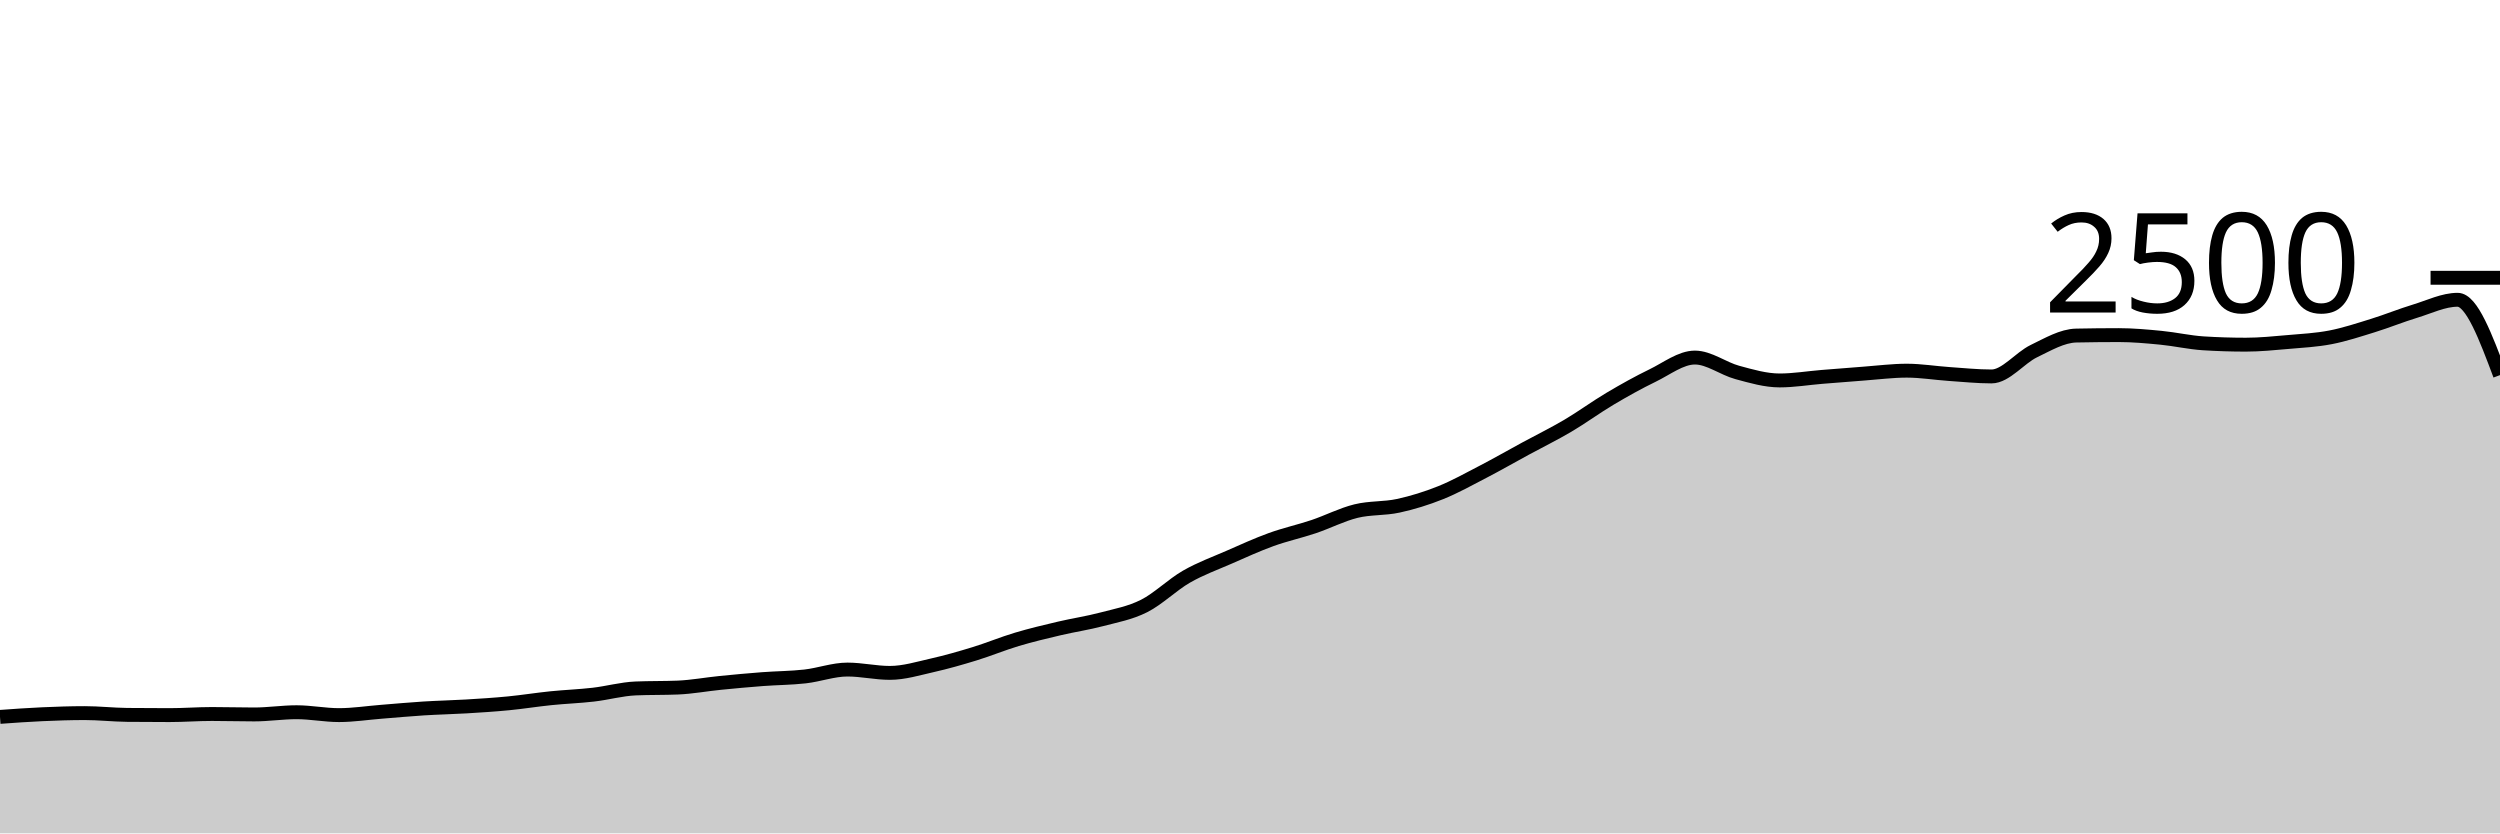
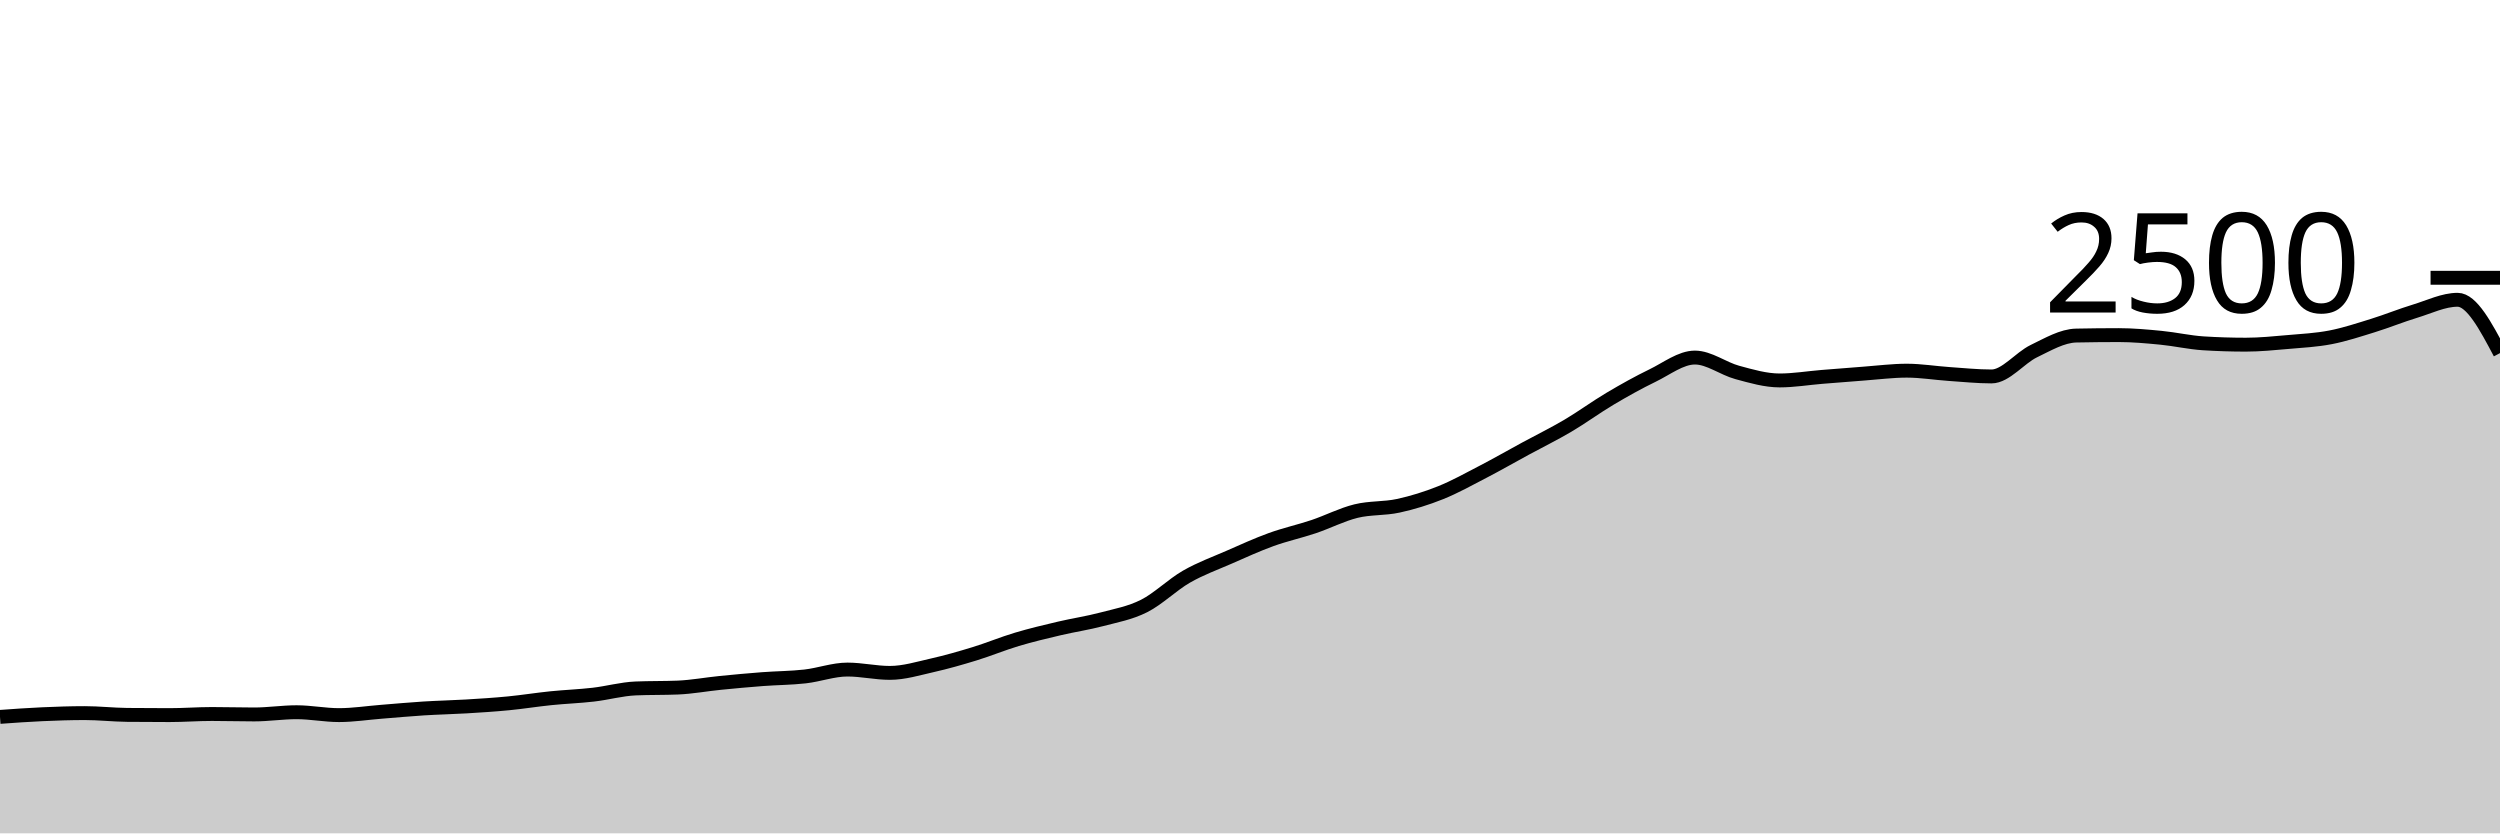
<svg xmlns="http://www.w3.org/2000/svg" viewBox="0 0 180 60">
  <g transform="translate(0,20)">
-     <path class="area" fill="rgba(0, 0, 0, 0.2)" d="M0,31.616C1.017,31.543,2.034,31.469,3.051,31.424C4.068,31.379,5.085,31.344,6.102,31.344C7.119,31.344,8.136,31.461,9.153,31.472C10.169,31.483,11.186,31.488,12.203,31.488C13.22,31.488,14.237,31.408,15.254,31.408C16.271,31.408,17.288,31.44,18.305,31.44C19.322,31.44,20.339,31.28,21.356,31.28C22.373,31.28,23.39,31.488,24.407,31.488C25.424,31.488,26.441,31.328,27.458,31.248C28.475,31.168,29.492,31.072,30.508,31.008C31.525,30.944,32.542,30.925,33.559,30.864C34.576,30.803,35.593,30.739,36.61,30.64C37.627,30.541,38.644,30.376,39.661,30.272C40.678,30.168,41.695,30.133,42.712,30.016C43.729,29.899,44.746,29.611,45.763,29.568C46.78,29.525,47.797,29.547,48.814,29.504C49.831,29.461,50.847,29.269,51.864,29.168C52.881,29.067,53.898,28.973,54.915,28.896C55.932,28.819,56.949,28.819,57.966,28.704C58.983,28.589,60,28.208,61.017,28.208C62.034,28.208,63.051,28.448,64.068,28.448C65.085,28.448,66.102,28.133,67.119,27.904C68.136,27.675,69.153,27.384,70.169,27.072C71.186,26.76,72.203,26.336,73.22,26.032C74.237,25.728,75.254,25.488,76.271,25.248C77.288,25.008,78.305,24.861,79.322,24.592C80.339,24.323,81.356,24.144,82.373,23.632C83.39,23.12,84.407,22.104,85.424,21.52C86.441,20.936,87.458,20.573,88.475,20.128C89.492,19.683,90.508,19.216,91.525,18.848C92.542,18.48,93.559,18.261,94.576,17.92C95.593,17.579,96.61,17.051,97.627,16.8C98.644,16.549,99.661,16.637,100.678,16.416C101.695,16.195,102.712,15.88,103.729,15.472C104.746,15.064,105.763,14.496,106.78,13.968C107.797,13.44,108.814,12.856,109.831,12.304C110.847,11.752,111.864,11.256,112.881,10.656C113.898,10.056,114.915,9.307,115.932,8.704C116.949,8.101,117.966,7.533,118.983,7.04C120,6.547,121.017,5.744,122.034,5.744C123.051,5.744,124.068,6.541,125.085,6.816C126.102,7.091,127.119,7.392,128.136,7.392C129.153,7.392,130.169,7.219,131.186,7.136C132.203,7.053,133.22,6.971,134.237,6.896C135.254,6.821,136.271,6.688,137.288,6.688C138.305,6.688,139.322,6.859,140.339,6.928C141.356,6.997,142.373,7.104,143.39,7.104C144.407,7.104,145.424,5.771,146.441,5.28C147.458,4.789,148.475,4.181,149.492,4.16C150.508,4.139,151.525,4.128,152.542,4.128C153.559,4.128,154.576,4.221,155.593,4.32C156.61,4.419,157.627,4.656,158.644,4.72C159.661,4.784,160.678,4.816,161.695,4.816C162.712,4.816,163.729,4.712,164.746,4.624C165.763,4.536,166.78,4.485,167.797,4.288C168.814,4.091,169.831,3.755,170.847,3.44C171.864,3.125,172.881,2.709,173.898,2.4C174.915,2.091,175.932,1.584,176.949,1.584C177.966,1.584,178.983,4.296,180,7.008L180,40C178.983,40,177.966,40,176.949,40C175.932,40,174.915,40,173.898,40C172.881,40,171.864,40,170.847,40C169.831,40,168.814,40,167.797,40C166.78,40,165.763,40,164.746,40C163.729,40,162.712,40,161.695,40C160.678,40,159.661,40,158.644,40C157.627,40,156.61,40,155.593,40C154.576,40,153.559,40,152.542,40C151.525,40,150.508,40,149.492,40C148.475,40,147.458,40,146.441,40C145.424,40,144.407,40,143.39,40C142.373,40,141.356,40,140.339,40C139.322,40,138.305,40,137.288,40C136.271,40,135.254,40,134.237,40C133.22,40,132.203,40,131.186,40C130.169,40,129.153,40,128.136,40C127.119,40,126.102,40,125.085,40C124.068,40,123.051,40,122.034,40C121.017,40,120,40,118.983,40C117.966,40,116.949,40,115.932,40C114.915,40,113.898,40,112.881,40C111.864,40,110.847,40,109.831,40C108.814,40,107.797,40,106.78,40C105.763,40,104.746,40,103.729,40C102.712,40,101.695,40,100.678,40C99.661,40,98.644,40,97.627,40C96.61,40,95.593,40,94.576,40C93.559,40,92.542,40,91.525,40C90.508,40,89.492,40,88.475,40C87.458,40,86.441,40,85.424,40C84.407,40,83.39,40,82.373,40C81.356,40,80.339,40,79.322,40C78.305,40,77.288,40,76.271,40C75.254,40,74.237,40,73.22,40C72.203,40,71.186,40,70.169,40C69.153,40,68.136,40,67.119,40C66.102,40,65.085,40,64.068,40C63.051,40,62.034,40,61.017,40C60,40,58.983,40,57.966,40C56.949,40,55.932,40,54.915,40C53.898,40,52.881,40,51.864,40C50.847,40,49.831,40,48.814,40C47.797,40,46.78,40,45.763,40C44.746,40,43.729,40,42.712,40C41.695,40,40.678,40,39.661,40C38.644,40,37.627,40,36.61,40C35.593,40,34.576,40,33.559,40C32.542,40,31.525,40,30.508,40C29.492,40,28.475,40,27.458,40C26.441,40,25.424,40,24.407,40C23.39,40,22.373,40,21.356,40C20.339,40,19.322,40,18.305,40C17.288,40,16.271,40,15.254,40C14.237,40,13.22,40,12.203,40C11.186,40,10.169,40,9.153,40C8.136,40,7.119,40,6.102,40C5.085,40,4.068,40,3.051,40C2.034,40,1.017,40,0,40Z" />
-     <path class="line" stroke="black" fill="none" d="M0,31.616C1.017,31.543,2.034,31.469,3.051,31.424C4.068,31.379,5.085,31.344,6.102,31.344C7.119,31.344,8.136,31.461,9.153,31.472C10.169,31.483,11.186,31.488,12.203,31.488C13.22,31.488,14.237,31.408,15.254,31.408C16.271,31.408,17.288,31.44,18.305,31.44C19.322,31.44,20.339,31.28,21.356,31.28C22.373,31.28,23.39,31.488,24.407,31.488C25.424,31.488,26.441,31.328,27.458,31.248C28.475,31.168,29.492,31.072,30.508,31.008C31.525,30.944,32.542,30.925,33.559,30.864C34.576,30.803,35.593,30.739,36.61,30.64C37.627,30.541,38.644,30.376,39.661,30.272C40.678,30.168,41.695,30.133,42.712,30.016C43.729,29.899,44.746,29.611,45.763,29.568C46.78,29.525,47.797,29.547,48.814,29.504C49.831,29.461,50.847,29.269,51.864,29.168C52.881,29.067,53.898,28.973,54.915,28.896C55.932,28.819,56.949,28.819,57.966,28.704C58.983,28.589,60,28.208,61.017,28.208C62.034,28.208,63.051,28.448,64.068,28.448C65.085,28.448,66.102,28.133,67.119,27.904C68.136,27.675,69.153,27.384,70.169,27.072C71.186,26.76,72.203,26.336,73.22,26.032C74.237,25.728,75.254,25.488,76.271,25.248C77.288,25.008,78.305,24.861,79.322,24.592C80.339,24.323,81.356,24.144,82.373,23.632C83.39,23.12,84.407,22.104,85.424,21.52C86.441,20.936,87.458,20.573,88.475,20.128C89.492,19.683,90.508,19.216,91.525,18.848C92.542,18.48,93.559,18.261,94.576,17.92C95.593,17.579,96.61,17.051,97.627,16.8C98.644,16.549,99.661,16.637,100.678,16.416C101.695,16.195,102.712,15.88,103.729,15.472C104.746,15.064,105.763,14.496,106.78,13.968C107.797,13.44,108.814,12.856,109.831,12.304C110.847,11.752,111.864,11.256,112.881,10.656C113.898,10.056,114.915,9.307,115.932,8.704C116.949,8.101,117.966,7.533,118.983,7.04C120,6.547,121.017,5.744,122.034,5.744C123.051,5.744,124.068,6.541,125.085,6.816C126.102,7.091,127.119,7.392,128.136,7.392C129.153,7.392,130.169,7.219,131.186,7.136C132.203,7.053,133.22,6.971,134.237,6.896C135.254,6.821,136.271,6.688,137.288,6.688C138.305,6.688,139.322,6.859,140.339,6.928C141.356,6.997,142.373,7.104,143.39,7.104C144.407,7.104,145.424,5.771,146.441,5.28C147.458,4.789,148.475,4.181,149.492,4.16C150.508,4.139,151.525,4.128,152.542,4.128C153.559,4.128,154.576,4.221,155.593,4.32C156.61,4.419,157.627,4.656,158.644,4.72C159.661,4.784,160.678,4.816,161.695,4.816C162.712,4.816,163.729,4.712,164.746,4.624C165.763,4.536,166.78,4.485,167.797,4.288C168.814,4.091,169.831,3.755,170.847,3.44C171.864,3.125,172.881,2.709,173.898,2.4C174.915,2.091,175.932,1.584,176.949,1.584C177.966,1.584,178.983,4.296,180,7.008" />
+     <path class="area" fill="rgba(0, 0, 0, 0.2)" d="M0,31.616C1.017,31.543,2.034,31.469,3.051,31.424C4.068,31.379,5.085,31.344,6.102,31.344C7.119,31.344,8.136,31.461,9.153,31.472C10.169,31.483,11.186,31.488,12.203,31.488C13.22,31.488,14.237,31.408,15.254,31.408C16.271,31.408,17.288,31.44,18.305,31.44C19.322,31.44,20.339,31.28,21.356,31.28C22.373,31.28,23.39,31.488,24.407,31.488C25.424,31.488,26.441,31.328,27.458,31.248C28.475,31.168,29.492,31.072,30.508,31.008C31.525,30.944,32.542,30.925,33.559,30.864C34.576,30.803,35.593,30.739,36.61,30.64C37.627,30.541,38.644,30.376,39.661,30.272C40.678,30.168,41.695,30.133,42.712,30.016C43.729,29.899,44.746,29.611,45.763,29.568C46.78,29.525,47.797,29.547,48.814,29.504C49.831,29.461,50.847,29.269,51.864,29.168C52.881,29.067,53.898,28.973,54.915,28.896C55.932,28.819,56.949,28.819,57.966,28.704C58.983,28.589,60,28.208,61.017,28.208C62.034,28.208,63.051,28.448,64.068,28.448C65.085,28.448,66.102,28.133,67.119,27.904C68.136,27.675,69.153,27.384,70.169,27.072C71.186,26.76,72.203,26.336,73.22,26.032C74.237,25.728,75.254,25.488,76.271,25.248C77.288,25.008,78.305,24.861,79.322,24.592C80.339,24.323,81.356,24.144,82.373,23.632C83.39,23.12,84.407,22.104,85.424,21.52C86.441,20.936,87.458,20.573,88.475,20.128C89.492,19.683,90.508,19.216,91.525,18.848C92.542,18.48,93.559,18.261,94.576,17.92C95.593,17.579,96.61,17.051,97.627,16.8C98.644,16.549,99.661,16.637,100.678,16.416C101.695,16.195,102.712,15.88,103.729,15.472C104.746,15.064,105.763,14.496,106.78,13.968C107.797,13.44,108.814,12.856,109.831,12.304C110.847,11.752,111.864,11.256,112.881,10.656C113.898,10.056,114.915,9.307,115.932,8.704C116.949,8.101,117.966,7.533,118.983,7.04C120,6.547,121.017,5.744,122.034,5.744C123.051,5.744,124.068,6.541,125.085,6.816C126.102,7.091,127.119,7.392,128.136,7.392C129.153,7.392,130.169,7.219,131.186,7.136C132.203,7.053,133.22,6.971,134.237,6.896C135.254,6.821,136.271,6.688,137.288,6.688C138.305,6.688,139.322,6.859,140.339,6.928C141.356,6.997,142.373,7.104,143.39,7.104C144.407,7.104,145.424,5.771,146.441,5.28C147.458,4.789,148.475,4.181,149.492,4.16C150.508,4.139,151.525,4.128,152.542,4.128C153.559,4.128,154.576,4.221,155.593,4.32C156.61,4.419,157.627,4.656,158.644,4.72C159.661,4.784,160.678,4.816,161.695,4.816C162.712,4.816,163.729,4.712,164.746,4.624C165.763,4.536,166.78,4.485,167.797,4.288C168.814,4.091,169.831,3.755,170.847,3.44C171.864,3.125,172.881,2.709,173.898,2.4C174.915,2.091,175.932,1.584,176.949,1.584C177.966,1.584,178.983,3.504,180,5.424L180,40C178.983,40,177.966,40,176.949,40C175.932,40,174.915,40,173.898,40C172.881,40,171.864,40,170.847,40C169.831,40,168.814,40,167.797,40C166.78,40,165.763,40,164.746,40C163.729,40,162.712,40,161.695,40C160.678,40,159.661,40,158.644,40C157.627,40,156.61,40,155.593,40C154.576,40,153.559,40,152.542,40C151.525,40,150.508,40,149.492,40C148.475,40,147.458,40,146.441,40C145.424,40,144.407,40,143.39,40C142.373,40,141.356,40,140.339,40C139.322,40,138.305,40,137.288,40C136.271,40,135.254,40,134.237,40C133.22,40,132.203,40,131.186,40C130.169,40,129.153,40,128.136,40C127.119,40,126.102,40,125.085,40C124.068,40,123.051,40,122.034,40C121.017,40,120,40,118.983,40C117.966,40,116.949,40,115.932,40C114.915,40,113.898,40,112.881,40C111.864,40,110.847,40,109.831,40C108.814,40,107.797,40,106.78,40C105.763,40,104.746,40,103.729,40C102.712,40,101.695,40,100.678,40C99.661,40,98.644,40,97.627,40C96.61,40,95.593,40,94.576,40C93.559,40,92.542,40,91.525,40C90.508,40,89.492,40,88.475,40C87.458,40,86.441,40,85.424,40C84.407,40,83.39,40,82.373,40C81.356,40,80.339,40,79.322,40C78.305,40,77.288,40,76.271,40C75.254,40,74.237,40,73.22,40C72.203,40,71.186,40,70.169,40C69.153,40,68.136,40,67.119,40C66.102,40,65.085,40,64.068,40C63.051,40,62.034,40,61.017,40C60,40,58.983,40,57.966,40C56.949,40,55.932,40,54.915,40C53.898,40,52.881,40,51.864,40C50.847,40,49.831,40,48.814,40C47.797,40,46.78,40,45.763,40C44.746,40,43.729,40,42.712,40C41.695,40,40.678,40,39.661,40C38.644,40,37.627,40,36.61,40C35.593,40,34.576,40,33.559,40C32.542,40,31.525,40,30.508,40C29.492,40,28.475,40,27.458,40C26.441,40,25.424,40,24.407,40C23.39,40,22.373,40,21.356,40C20.339,40,19.322,40,18.305,40C17.288,40,16.271,40,15.254,40C14.237,40,13.22,40,12.203,40C11.186,40,10.169,40,9.153,40C8.136,40,7.119,40,6.102,40C5.085,40,4.068,40,3.051,40C2.034,40,1.017,40,0,40Z" />
+     <path class="line" stroke="black" fill="none" d="M0,31.616C1.017,31.543,2.034,31.469,3.051,31.424C4.068,31.379,5.085,31.344,6.102,31.344C7.119,31.344,8.136,31.461,9.153,31.472C10.169,31.483,11.186,31.488,12.203,31.488C13.22,31.488,14.237,31.408,15.254,31.408C16.271,31.408,17.288,31.44,18.305,31.44C19.322,31.44,20.339,31.28,21.356,31.28C22.373,31.28,23.39,31.488,24.407,31.488C25.424,31.488,26.441,31.328,27.458,31.248C28.475,31.168,29.492,31.072,30.508,31.008C31.525,30.944,32.542,30.925,33.559,30.864C34.576,30.803,35.593,30.739,36.61,30.64C37.627,30.541,38.644,30.376,39.661,30.272C40.678,30.168,41.695,30.133,42.712,30.016C43.729,29.899,44.746,29.611,45.763,29.568C46.78,29.525,47.797,29.547,48.814,29.504C49.831,29.461,50.847,29.269,51.864,29.168C52.881,29.067,53.898,28.973,54.915,28.896C55.932,28.819,56.949,28.819,57.966,28.704C58.983,28.589,60,28.208,61.017,28.208C62.034,28.208,63.051,28.448,64.068,28.448C65.085,28.448,66.102,28.133,67.119,27.904C68.136,27.675,69.153,27.384,70.169,27.072C71.186,26.76,72.203,26.336,73.22,26.032C74.237,25.728,75.254,25.488,76.271,25.248C77.288,25.008,78.305,24.861,79.322,24.592C80.339,24.323,81.356,24.144,82.373,23.632C83.39,23.12,84.407,22.104,85.424,21.52C86.441,20.936,87.458,20.573,88.475,20.128C89.492,19.683,90.508,19.216,91.525,18.848C92.542,18.48,93.559,18.261,94.576,17.92C95.593,17.579,96.61,17.051,97.627,16.8C98.644,16.549,99.661,16.637,100.678,16.416C101.695,16.195,102.712,15.88,103.729,15.472C104.746,15.064,105.763,14.496,106.78,13.968C107.797,13.44,108.814,12.856,109.831,12.304C110.847,11.752,111.864,11.256,112.881,10.656C113.898,10.056,114.915,9.307,115.932,8.704C116.949,8.101,117.966,7.533,118.983,7.04C120,6.547,121.017,5.744,122.034,5.744C123.051,5.744,124.068,6.541,125.085,6.816C126.102,7.091,127.119,7.392,128.136,7.392C129.153,7.392,130.169,7.219,131.186,7.136C132.203,7.053,133.22,6.971,134.237,6.896C135.254,6.821,136.271,6.688,137.288,6.688C138.305,6.688,139.322,6.859,140.339,6.928C141.356,6.997,142.373,7.104,143.39,7.104C144.407,7.104,145.424,5.771,146.441,5.28C147.458,4.789,148.475,4.181,149.492,4.16C150.508,4.139,151.525,4.128,152.542,4.128C153.559,4.128,154.576,4.221,155.593,4.32C156.61,4.419,157.627,4.656,158.644,4.72C159.661,4.784,160.678,4.816,161.695,4.816C162.712,4.816,163.729,4.712,164.746,4.624C165.763,4.536,166.78,4.485,167.797,4.288C168.814,4.091,169.831,3.755,170.847,3.44C171.864,3.125,172.881,2.709,173.898,2.4C174.915,2.091,175.932,1.584,176.949,1.584C177.966,1.584,178.983,3.504,180,5.424" />
    <path class="axis-ceiling" stroke-width="1" stroke="black" fill="none" d="M175,0L180,0" />
    <text class="axis-ceiling-label" font-family="sans-serif" text-anchor="end" font-size="10px" x="170" y="2.5">2500</text>
  </g>
</svg>
